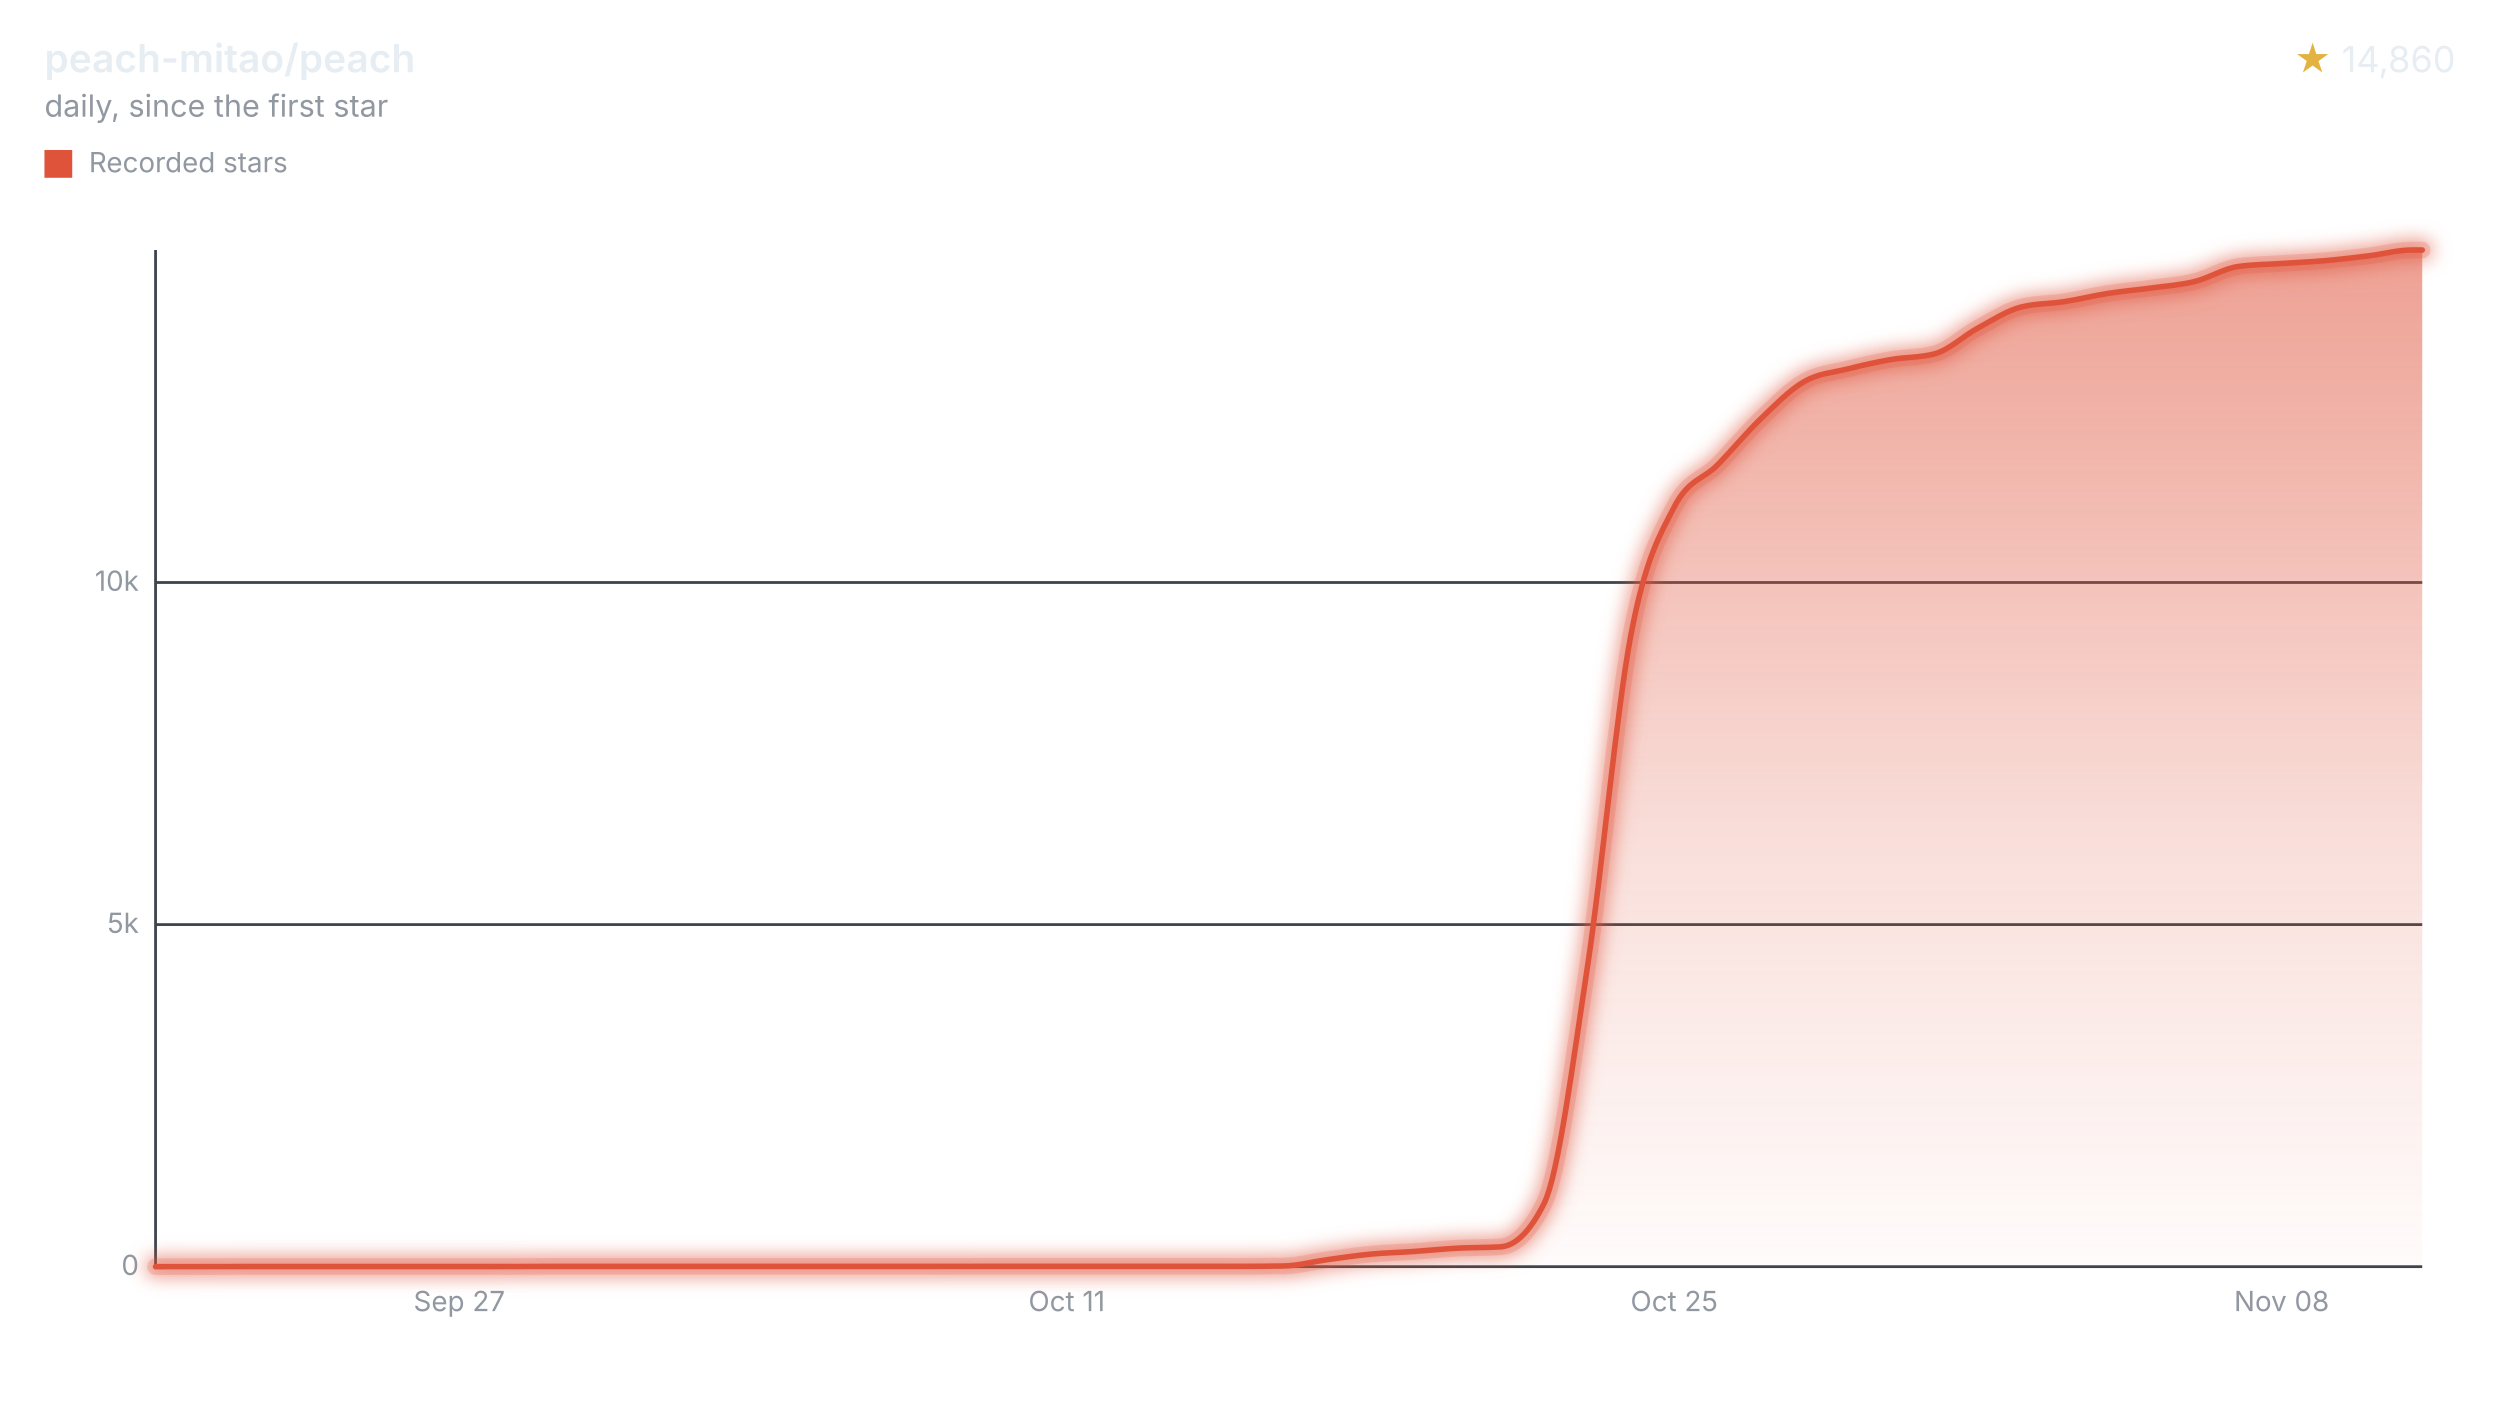
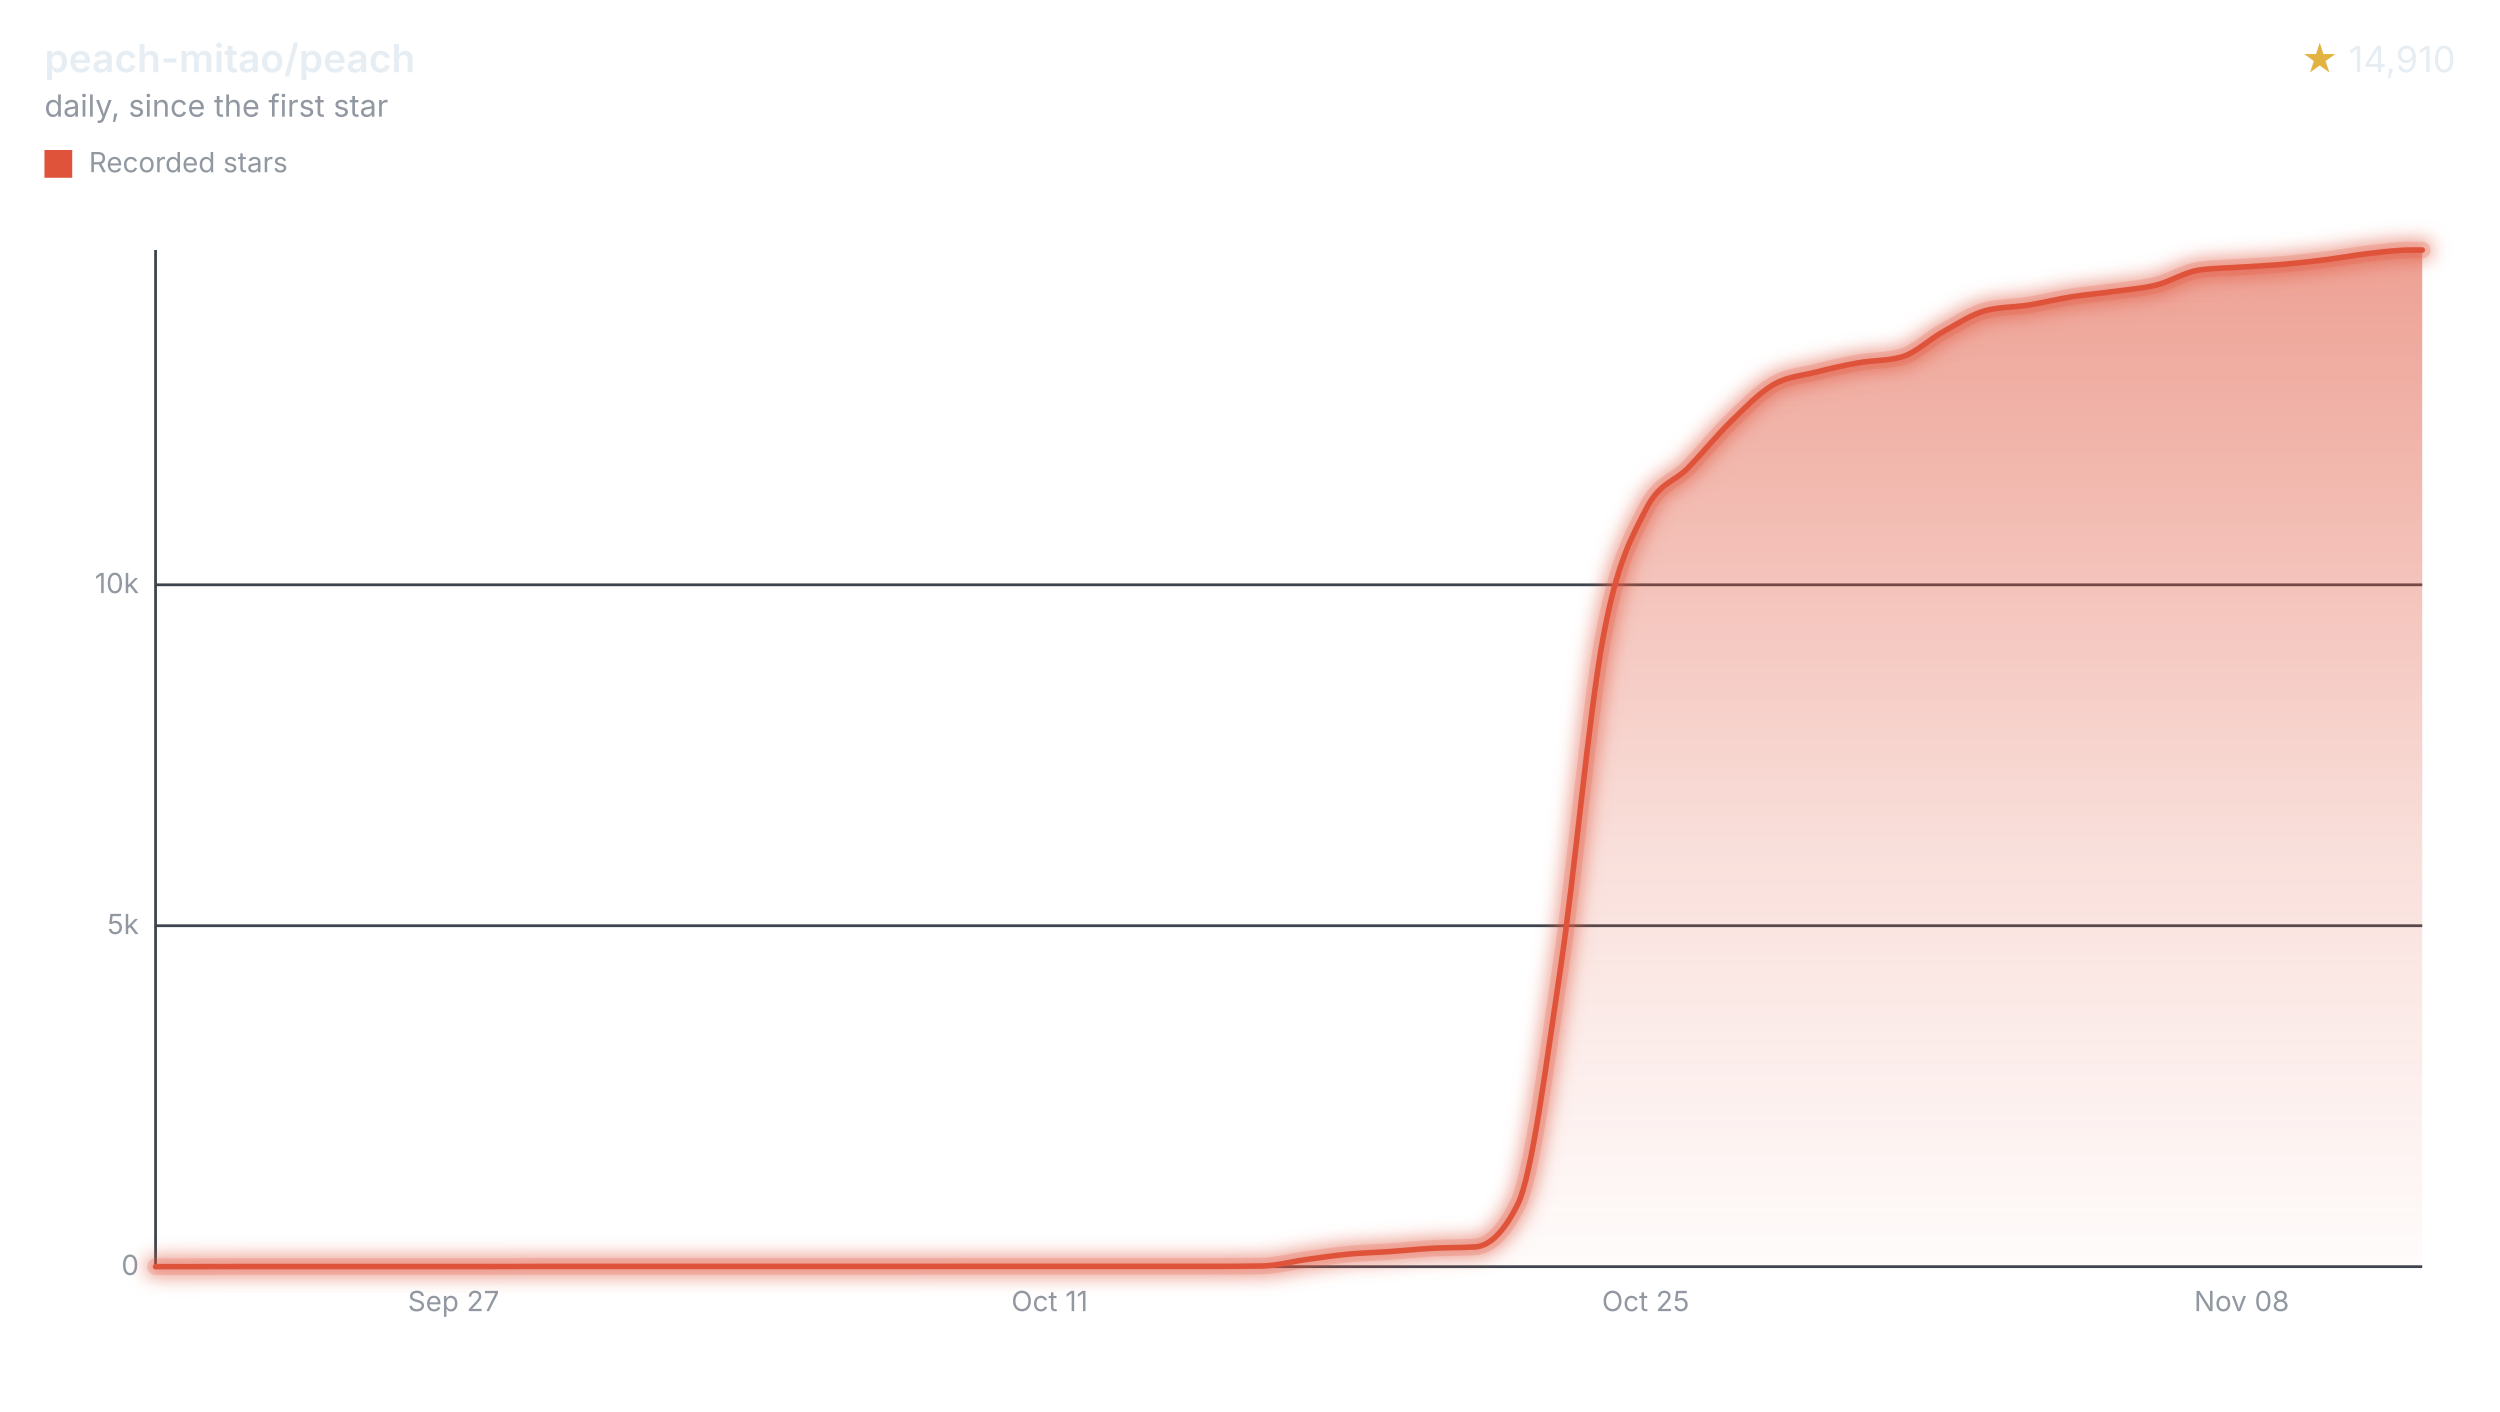
<svg xmlns="http://www.w3.org/2000/svg" width="900" height="508" viewBox="0 0 900 508" role="img" aria-labelledby="title desc">
  <style>svg{font-family:-apple-system,BlinkMacSystemFont,"Segoe UI",sans-serif;}.text{fill:#e6edf3;}.muted{fill:#9198a1;}.accent{fill:#e3b341;}.axis{stroke:#3d444d;}.ink{fill:none;stroke:#df533b;}.stop{stop-color:#df533b;}</style>
  <defs>
    <filter id="halo" filterUnits="userSpaceOnUse" x="44" y="78" width="840" height="390">
      <feGaussianBlur stdDeviation="3" />
    </filter>
    <linearGradient id="stream" x1="0" y1="0" x2="0" y2="1">
      <stop offset="0" class="stop" stop-opacity="0.55" />
      <stop offset="0.6" class="stop" stop-opacity="0.18" />
      <stop offset="1" class="stop" stop-opacity="0.02" />
    </linearGradient>
  </defs>
  <text x="16" y="26" class="text" font-size="14" font-weight="600">peach-mitao/peach</text>
  <text x="16" y="42" class="muted" font-size="11">daily, since the first star</text>
  <text x="884" y="26" class="text" font-size="13" text-anchor="end">
-     <tspan class="accent">★</tspan> 14,860</text>
+     <tspan class="accent">★</tspan> 14,910</text>
  <rect x="16" y="54" width="10" height="10" fill="#df533b" />
  <text x="32" y="62" class="muted" font-size="10">Recorded stars</text>
  <line x1="56" x2="872" y1="456.00" y2="456.00" class="axis" />
  <text x="50" y="459.00" class="muted" font-size="10" text-anchor="end">0</text>
-   <line x1="56" x2="872" y1="332.85" y2="332.85" class="axis" />
-   <text x="50" y="335.85" class="muted" font-size="10" text-anchor="end">5k</text>
-   <line x1="56" x2="872" y1="209.70" y2="209.70" class="axis" />
-   <text x="50" y="212.70" class="muted" font-size="10" text-anchor="end">10k</text>
+   <line x1="56" x2="872" y1="333.26" y2="333.26" class="axis" />
+   <text x="50" y="336.26" class="muted" font-size="10" text-anchor="end">5k</text>
+   <line x1="56" x2="872" y1="210.53" y2="210.53" class="axis" />
+   <text x="50" y="213.53" class="muted" font-size="10" text-anchor="end">10k</text>
  <line x1="56" x2="56" y1="90" y2="456" class="axis" />
-   <text x="165.34" y="472" class="muted" font-size="10" text-anchor="middle">Sep 27</text>
-   <text x="384.02" y="472" class="muted" font-size="10" text-anchor="middle">Oct 11</text>
-   <text x="602.70" y="472" class="muted" font-size="10" text-anchor="middle">Oct 25</text>
-   <text x="821.38" y="472" class="muted" font-size="10" text-anchor="middle">Nov 08</text>
-   <path d="M56.00,456.00C61.21,455.99,66.41,455.98,71.62,455.98C76.83,455.97,82.03,455.95,87.24,455.95C92.45,455.95,97.65,455.95,102.86,455.95C108.07,455.95,113.27,455.95,118.48,455.95C123.69,455.95,128.89,455.95,134.10,455.95C139.31,455.95,144.51,455.95,149.72,455.95C154.93,455.95,160.13,455.95,165.34,455.95C170.55,455.95,175.75,455.95,180.96,455.95C186.17,455.95,191.37,455.90,196.58,455.90C201.79,455.90,206.99,455.90,212.20,455.90C217.41,455.90,222.61,455.90,227.82,455.90C233.03,455.90,238.23,455.90,243.44,455.90C248.65,455.90,253.85,455.90,259.06,455.90C264.27,455.90,269.47,455.90,274.68,455.90C279.89,455.90,285.09,455.90,290.30,455.90C295.51,455.90,300.71,455.90,305.92,455.90C311.13,455.90,316.33,455.90,321.54,455.90C326.75,455.90,331.95,455.90,337.16,455.90C342.37,455.90,347.57,455.88,352.78,455.88C357.99,455.88,363.19,455.88,368.40,455.88C373.61,455.88,378.81,455.88,384.02,455.88C389.23,455.88,394.43,455.88,399.64,455.88C404.85,455.88,410.05,455.88,415.26,455.88C420.47,455.88,425.67,455.88,430.88,455.88C436.09,455.88,441.29,455.88,446.50,455.88C451.71,455.88,456.91,455.84,462.12,455.75C467.33,455.67,472.53,454.20,477.74,453.49C482.95,452.78,488.15,451.99,493.36,451.49C498.57,451.00,503.77,450.89,508.98,450.53C514.19,450.18,519.39,449.63,524.60,449.35C529.81,449.07,535.01,449.19,540.22,448.86C545.43,448.53,550.63,443.68,555.84,433.32C561.05,422.95,566.25,382.25,571.46,348.17C576.67,314.09,581.87,256.44,587.08,228.84C592.29,201.23,597.49,192.65,602.70,182.53C607.91,172.42,613.11,172.67,618.32,167.36C623.53,162.05,628.73,155.69,633.94,150.69C639.15,145.68,644.35,140.32,649.56,137.34C654.77,134.36,659.97,134.12,665.18,132.81C670.39,131.49,675.59,130.34,680.80,129.43C686.01,128.53,691.21,128.75,696.42,127.39C701.63,126.03,706.83,120.91,712.04,118.10C717.25,115.29,722.45,111.81,727.66,110.52C732.87,109.22,738.07,109.39,743.28,108.57C748.49,107.75,753.69,106.43,758.90,105.62C764.11,104.80,769.31,104.38,774.52,103.67C779.73,102.96,784.93,102.62,790.14,101.33C795.35,100.04,800.55,96.66,805.76,95.94C810.97,95.21,816.17,95.20,821.38,94.85C826.59,94.50,831.79,94.30,837.00,93.84C842.21,93.39,847.41,92.76,852.62,92.12C857.83,91.48,863.03,90.00,868.24,90.00C869.49,90.00,870.75,90.00,872.00,90.00L872.00,456L56.00,456Z" fill="url(#stream)" />
+   <text x="163.29" y="472" class="muted" font-size="10" text-anchor="middle">Sep 27</text>
+   <text x="377.86" y="472" class="muted" font-size="10" text-anchor="middle">Oct 11</text>
+   <text x="592.43" y="472" class="muted" font-size="10" text-anchor="middle">Oct 25</text>
+   <text x="807.00" y="472" class="muted" font-size="10" text-anchor="middle">Nov 08</text>
+   <path d="M56.00,456.00C61.11,455.99,66.22,455.98,71.33,455.98C76.44,455.97,81.54,455.95,86.65,455.95C91.76,455.95,96.87,455.95,101.98,455.95C107.09,455.95,112.20,455.95,117.31,455.95C122.42,455.95,127.52,455.95,132.63,455.95C137.74,455.95,142.85,455.95,147.96,455.95C153.07,455.95,158.18,455.95,163.29,455.95C168.40,455.95,173.50,455.95,178.61,455.95C183.72,455.95,188.83,455.90,193.94,455.90C199.05,455.90,204.16,455.90,209.27,455.90C214.37,455.90,219.48,455.90,224.59,455.90C229.70,455.90,234.81,455.90,239.92,455.90C245.03,455.90,250.14,455.90,255.25,455.90C260.35,455.90,265.46,455.90,270.57,455.90C275.68,455.90,280.79,455.90,285.90,455.90C291.01,455.90,296.12,455.90,301.23,455.90C306.33,455.90,311.44,455.90,316.55,455.90C321.66,455.90,326.77,455.90,331.88,455.90C336.99,455.90,342.10,455.88,347.21,455.88C352.31,455.88,357.42,455.88,362.53,455.88C367.64,455.88,372.75,455.88,377.86,455.88C382.97,455.88,388.08,455.88,393.19,455.88C398.29,455.88,403.40,455.88,408.51,455.88C413.62,455.88,418.73,455.88,423.84,455.88C428.95,455.88,434.06,455.88,439.17,455.88C444.27,455.88,449.38,455.84,454.49,455.75C459.60,455.67,464.71,454.20,469.82,453.50C474.93,452.79,480.04,452.00,485.15,451.51C490.25,451.02,495.36,450.91,500.47,450.55C505.58,450.19,510.69,449.65,515.80,449.37C520.91,449.09,526.02,449.21,531.12,448.88C536.23,448.55,541.34,443.72,546.45,433.39C551.56,423.07,556.67,382.51,561.78,348.56C566.89,314.60,572.00,257.15,577.10,229.65C582.21,202.14,587.32,193.61,592.43,183.53C597.54,173.44,602.65,173.69,607.76,168.40C612.87,163.11,617.98,156.77,623.08,151.79C628.19,146.80,633.30,141.45,638.41,138.48C643.52,135.51,648.63,135.28,653.74,133.96C658.85,132.65,663.96,131.50,669.06,130.60C674.17,129.70,679.28,129.92,684.39,128.56C689.50,127.21,694.61,122.11,699.72,119.31C704.83,116.51,709.94,113.04,715.04,111.75C720.15,110.46,725.26,110.62,730.37,109.81C735.48,109.00,740.59,107.68,745.70,106.86C750.81,106.05,755.92,105.64,761.02,104.92C766.13,104.21,771.24,103.88,776.35,102.59C781.46,101.31,786.57,97.94,791.68,97.22C796.79,96.50,801.90,96.48,807.00,96.14C812.11,95.79,817.22,95.58,822.33,95.13C827.44,94.68,832.55,94.09,837.66,93.44C842.77,92.79,847.87,91.80,852.98,91.23C858.09,90.65,863.20,90.00,868.31,90.00C869.54,90.00,870.77,90.00,872.00,90.00L872.00,456L56.00,456Z" fill="url(#stream)" />
  <g filter="url(#halo)" opacity="0.55">
-     <path d="M56.00,456.00C61.21,455.99,66.41,455.98,71.62,455.98C76.83,455.97,82.03,455.95,87.24,455.95C92.45,455.95,97.65,455.95,102.86,455.95C108.07,455.95,113.27,455.95,118.48,455.95C123.69,455.95,128.89,455.95,134.10,455.95C139.31,455.95,144.51,455.95,149.72,455.95C154.93,455.95,160.13,455.95,165.34,455.95C170.55,455.95,175.75,455.95,180.96,455.95C186.17,455.95,191.37,455.90,196.58,455.90C201.79,455.90,206.99,455.90,212.20,455.90C217.41,455.90,222.61,455.90,227.82,455.90C233.03,455.90,238.23,455.90,243.44,455.90C248.65,455.90,253.85,455.90,259.06,455.90C264.27,455.90,269.47,455.90,274.68,455.90C279.89,455.90,285.09,455.90,290.30,455.90C295.51,455.90,300.71,455.90,305.92,455.90C311.13,455.90,316.33,455.90,321.54,455.90C326.75,455.90,331.95,455.90,337.16,455.90C342.37,455.90,347.57,455.88,352.78,455.88C357.99,455.88,363.19,455.88,368.40,455.88C373.61,455.88,378.81,455.88,384.02,455.88C389.23,455.88,394.43,455.88,399.64,455.88C404.85,455.88,410.05,455.88,415.26,455.88C420.47,455.88,425.67,455.88,430.88,455.88C436.09,455.88,441.29,455.88,446.50,455.88C451.71,455.88,456.91,455.84,462.12,455.75C467.33,455.67,472.53,454.20,477.74,453.49C482.95,452.78,488.15,451.99,493.36,451.49C498.57,451.00,503.77,450.89,508.98,450.53C514.19,450.18,519.39,449.63,524.60,449.35C529.81,449.07,535.01,449.19,540.22,448.86C545.43,448.53,550.63,443.68,555.84,433.32C561.05,422.95,566.25,382.25,571.46,348.17C576.67,314.09,581.87,256.44,587.08,228.84C592.29,201.23,597.49,192.65,602.70,182.53C607.91,172.42,613.11,172.67,618.32,167.36C623.53,162.05,628.73,155.69,633.94,150.69C639.15,145.68,644.35,140.32,649.56,137.34C654.77,134.36,659.97,134.12,665.18,132.81C670.39,131.49,675.59,130.34,680.80,129.43C686.01,128.53,691.21,128.75,696.42,127.39C701.63,126.03,706.83,120.91,712.04,118.10C717.25,115.29,722.45,111.81,727.66,110.52C732.87,109.22,738.07,109.39,743.28,108.57C748.49,107.75,753.69,106.43,758.90,105.62C764.11,104.80,769.31,104.38,774.52,103.67C779.73,102.96,784.93,102.62,790.14,101.33C795.35,100.04,800.55,96.66,805.76,95.94C810.97,95.21,816.17,95.20,821.38,94.85C826.59,94.50,831.79,94.30,837.00,93.84C842.21,93.39,847.41,92.76,852.62,92.12C857.83,91.48,863.03,90.00,868.24,90.00C869.49,90.00,870.75,90.00,872.00,90.00" class="ink" stroke-linecap="round" stroke-linejoin="round" stroke-width="8" />
+     <path d="M56.00,456.00C61.11,455.99,66.22,455.98,71.33,455.98C76.44,455.97,81.54,455.95,86.65,455.95C91.76,455.95,96.87,455.95,101.98,455.95C107.09,455.95,112.20,455.95,117.31,455.95C122.42,455.95,127.52,455.95,132.63,455.95C137.74,455.95,142.85,455.95,147.96,455.95C153.07,455.95,158.18,455.95,163.29,455.95C168.40,455.95,173.50,455.95,178.61,455.95C183.72,455.95,188.83,455.90,193.94,455.90C199.05,455.90,204.16,455.90,209.27,455.90C214.37,455.90,219.48,455.90,224.59,455.90C229.70,455.90,234.81,455.90,239.92,455.90C245.03,455.90,250.14,455.90,255.25,455.90C260.35,455.90,265.46,455.90,270.57,455.90C275.68,455.90,280.79,455.90,285.90,455.90C291.01,455.90,296.12,455.90,301.23,455.90C306.33,455.90,311.44,455.90,316.55,455.90C321.66,455.90,326.77,455.90,331.88,455.90C336.99,455.90,342.10,455.88,347.21,455.88C352.31,455.88,357.42,455.88,362.53,455.88C367.64,455.88,372.75,455.88,377.86,455.88C382.97,455.88,388.08,455.88,393.19,455.88C398.29,455.88,403.40,455.88,408.51,455.88C413.62,455.88,418.73,455.88,423.84,455.88C428.95,455.88,434.06,455.88,439.17,455.88C444.27,455.88,449.38,455.84,454.49,455.75C459.60,455.67,464.71,454.20,469.82,453.50C474.93,452.79,480.04,452.00,485.15,451.51C490.25,451.02,495.36,450.91,500.47,450.55C505.58,450.19,510.69,449.65,515.80,449.37C520.91,449.09,526.02,449.21,531.12,448.88C536.23,448.55,541.34,443.72,546.45,433.39C551.56,423.07,556.67,382.51,561.78,348.56C566.89,314.60,572.00,257.15,577.10,229.65C582.21,202.14,587.32,193.61,592.43,183.53C597.54,173.44,602.65,173.69,607.76,168.40C612.87,163.11,617.98,156.77,623.08,151.79C628.19,146.80,633.30,141.45,638.41,138.48C643.52,135.51,648.63,135.28,653.74,133.96C658.85,132.65,663.96,131.50,669.06,130.60C674.17,129.70,679.28,129.92,684.39,128.56C689.50,127.21,694.61,122.11,699.72,119.31C704.83,116.51,709.94,113.04,715.04,111.75C720.15,110.46,725.26,110.62,730.37,109.81C735.48,109.00,740.59,107.68,745.70,106.86C750.81,106.05,755.92,105.64,761.02,104.92C766.13,104.21,771.24,103.88,776.35,102.59C781.46,101.31,786.57,97.94,791.68,97.22C796.79,96.50,801.90,96.48,807.00,96.14C812.11,95.79,817.22,95.58,822.33,95.13C827.44,94.68,832.55,94.09,837.66,93.44C842.77,92.79,847.87,91.80,852.98,91.23C858.09,90.65,863.20,90.00,868.31,90.00C869.54,90.00,870.77,90.00,872.00,90.00" class="ink" stroke-linecap="round" stroke-linejoin="round" stroke-width="8" />
  </g>
  <g opacity="0.2">
-     <path d="M56.00,456.00C61.21,455.99,66.41,455.98,71.62,455.98C76.83,455.97,82.03,455.95,87.24,455.95C92.45,455.95,97.65,455.95,102.86,455.95C108.07,455.95,113.27,455.95,118.48,455.95C123.69,455.95,128.89,455.95,134.10,455.95C139.31,455.95,144.51,455.95,149.72,455.95C154.93,455.95,160.13,455.95,165.34,455.95C170.55,455.95,175.75,455.95,180.96,455.95C186.17,455.95,191.37,455.90,196.58,455.90C201.79,455.90,206.99,455.90,212.20,455.90C217.41,455.90,222.61,455.90,227.82,455.90C233.03,455.90,238.23,455.90,243.44,455.90C248.65,455.90,253.85,455.90,259.06,455.90C264.27,455.90,269.47,455.90,274.68,455.90C279.89,455.90,285.09,455.90,290.30,455.90C295.51,455.90,300.71,455.90,305.92,455.90C311.13,455.90,316.33,455.90,321.54,455.90C326.75,455.90,331.95,455.90,337.16,455.90C342.37,455.90,347.57,455.88,352.78,455.88C357.99,455.88,363.19,455.88,368.40,455.88C373.61,455.88,378.81,455.88,384.02,455.88C389.23,455.88,394.43,455.88,399.64,455.88C404.85,455.88,410.05,455.88,415.26,455.88C420.47,455.88,425.67,455.88,430.88,455.88C436.09,455.88,441.29,455.88,446.50,455.88C451.71,455.88,456.91,455.84,462.12,455.75C467.33,455.67,472.53,454.20,477.74,453.49C482.95,452.78,488.15,451.99,493.36,451.49C498.57,451.00,503.77,450.89,508.98,450.53C514.19,450.18,519.39,449.63,524.60,449.35C529.81,449.07,535.01,449.19,540.22,448.86C545.43,448.53,550.63,443.68,555.84,433.32C561.05,422.95,566.25,382.25,571.46,348.17C576.67,314.09,581.87,256.44,587.08,228.84C592.29,201.23,597.49,192.65,602.70,182.53C607.91,172.42,613.11,172.67,618.32,167.36C623.53,162.05,628.73,155.69,633.94,150.69C639.15,145.68,644.35,140.32,649.56,137.34C654.77,134.36,659.97,134.12,665.18,132.81C670.39,131.49,675.59,130.34,680.80,129.43C686.01,128.53,691.21,128.75,696.42,127.39C701.63,126.03,706.83,120.91,712.04,118.10C717.25,115.29,722.45,111.81,727.66,110.52C732.87,109.22,738.07,109.39,743.28,108.57C748.49,107.75,753.69,106.43,758.90,105.62C764.11,104.80,769.31,104.38,774.52,103.67C779.73,102.96,784.93,102.62,790.14,101.33C795.35,100.04,800.55,96.66,805.76,95.94C810.97,95.21,816.17,95.20,821.38,94.85C826.59,94.50,831.79,94.30,837.00,93.84C842.21,93.39,847.41,92.76,852.62,92.12C857.83,91.48,863.03,90.00,868.24,90.00C869.49,90.00,870.75,90.00,872.00,90.00" class="ink" stroke-linecap="round" stroke-linejoin="round" stroke-width="6" />
+     <path d="M56.00,456.00C61.11,455.99,66.22,455.98,71.33,455.98C76.44,455.97,81.54,455.95,86.65,455.95C91.76,455.95,96.87,455.95,101.98,455.95C107.09,455.95,112.20,455.95,117.31,455.95C122.42,455.95,127.52,455.95,132.63,455.95C137.74,455.95,142.85,455.95,147.96,455.95C153.07,455.95,158.18,455.95,163.29,455.95C168.40,455.95,173.50,455.95,178.61,455.95C183.72,455.95,188.83,455.90,193.94,455.90C199.05,455.90,204.16,455.90,209.27,455.90C214.37,455.90,219.48,455.90,224.59,455.90C229.70,455.90,234.81,455.90,239.92,455.90C245.03,455.90,250.14,455.90,255.25,455.90C260.35,455.90,265.46,455.90,270.57,455.90C275.68,455.90,280.79,455.90,285.90,455.90C291.01,455.90,296.12,455.90,301.23,455.90C306.33,455.90,311.44,455.90,316.55,455.90C321.66,455.90,326.77,455.90,331.88,455.90C336.99,455.90,342.10,455.88,347.21,455.88C352.31,455.88,357.42,455.88,362.53,455.88C367.64,455.88,372.75,455.88,377.86,455.88C382.97,455.88,388.08,455.88,393.19,455.88C398.29,455.88,403.40,455.88,408.51,455.88C413.62,455.88,418.73,455.88,423.84,455.88C428.95,455.88,434.06,455.88,439.17,455.88C444.27,455.88,449.38,455.84,454.49,455.75C459.60,455.67,464.71,454.20,469.82,453.50C474.93,452.79,480.04,452.00,485.15,451.51C490.25,451.02,495.36,450.91,500.47,450.55C505.58,450.19,510.69,449.65,515.80,449.37C520.91,449.09,526.02,449.21,531.12,448.88C536.23,448.55,541.34,443.72,546.45,433.39C551.56,423.07,556.67,382.51,561.78,348.56C566.89,314.60,572.00,257.15,577.10,229.65C582.21,202.14,587.32,193.61,592.43,183.53C597.54,173.44,602.65,173.69,607.76,168.40C612.87,163.11,617.98,156.77,623.08,151.79C628.19,146.80,633.30,141.45,638.41,138.48C643.52,135.51,648.63,135.28,653.74,133.96C658.85,132.65,663.96,131.50,669.06,130.60C674.17,129.70,679.28,129.92,684.39,128.56C689.50,127.21,694.61,122.11,699.72,119.31C704.83,116.51,709.94,113.04,715.04,111.75C720.15,110.46,725.26,110.62,730.37,109.81C735.48,109.00,740.59,107.68,745.70,106.86C750.81,106.05,755.92,105.64,761.02,104.92C766.13,104.21,771.24,103.88,776.35,102.59C781.46,101.31,786.57,97.94,791.68,97.22C796.79,96.50,801.90,96.48,807.00,96.14C812.11,95.79,817.22,95.58,822.33,95.13C827.44,94.68,832.55,94.09,837.66,93.44C842.77,92.79,847.87,91.80,852.98,91.23C858.09,90.65,863.20,90.00,868.31,90.00C869.54,90.00,870.77,90.00,872.00,90.00" class="ink" stroke-linecap="round" stroke-linejoin="round" stroke-width="6" />
  </g>
-   <path d="M56.00,456.00C61.21,455.99,66.41,455.98,71.62,455.98C76.83,455.97,82.03,455.95,87.24,455.95C92.45,455.95,97.65,455.95,102.86,455.95C108.07,455.95,113.27,455.95,118.48,455.95C123.69,455.95,128.89,455.95,134.10,455.95C139.31,455.95,144.51,455.95,149.72,455.95C154.93,455.95,160.13,455.95,165.34,455.95C170.55,455.95,175.75,455.95,180.96,455.95C186.17,455.95,191.37,455.90,196.58,455.90C201.79,455.90,206.99,455.90,212.20,455.90C217.41,455.90,222.61,455.90,227.82,455.90C233.03,455.90,238.23,455.90,243.44,455.90C248.65,455.90,253.85,455.90,259.06,455.90C264.27,455.90,269.47,455.90,274.68,455.90C279.89,455.90,285.09,455.90,290.30,455.90C295.51,455.90,300.71,455.90,305.92,455.90C311.13,455.90,316.33,455.90,321.54,455.90C326.75,455.90,331.95,455.90,337.16,455.90C342.37,455.90,347.57,455.88,352.78,455.88C357.99,455.88,363.19,455.88,368.40,455.88C373.61,455.88,378.81,455.88,384.02,455.88C389.23,455.88,394.43,455.88,399.64,455.88C404.85,455.88,410.05,455.88,415.26,455.88C420.47,455.88,425.67,455.88,430.88,455.88C436.09,455.88,441.29,455.88,446.50,455.88C451.71,455.88,456.91,455.84,462.12,455.75C467.33,455.67,472.53,454.20,477.74,453.49C482.95,452.78,488.15,451.99,493.36,451.49C498.57,451.00,503.77,450.89,508.98,450.53C514.19,450.18,519.39,449.63,524.60,449.35C529.81,449.07,535.01,449.19,540.22,448.86C545.43,448.53,550.63,443.68,555.84,433.32C561.05,422.95,566.25,382.25,571.46,348.17C576.67,314.09,581.87,256.44,587.08,228.84C592.29,201.23,597.49,192.65,602.70,182.53C607.91,172.42,613.11,172.67,618.32,167.36C623.53,162.05,628.73,155.69,633.94,150.69C639.15,145.68,644.35,140.32,649.56,137.34C654.77,134.36,659.97,134.12,665.18,132.81C670.39,131.49,675.59,130.34,680.80,129.43C686.01,128.53,691.21,128.75,696.42,127.39C701.63,126.03,706.83,120.91,712.04,118.10C717.25,115.29,722.45,111.81,727.66,110.52C732.87,109.22,738.07,109.39,743.28,108.57C748.49,107.75,753.69,106.43,758.90,105.62C764.11,104.80,769.31,104.38,774.52,103.67C779.73,102.96,784.93,102.62,790.14,101.33C795.35,100.04,800.55,96.66,805.76,95.94C810.97,95.21,816.17,95.20,821.38,94.85C826.59,94.50,831.79,94.30,837.00,93.84C842.21,93.39,847.41,92.76,852.62,92.12C857.83,91.48,863.03,90.00,868.24,90.00C869.49,90.00,870.75,90.00,872.00,90.00" class="ink" stroke-linecap="round" stroke-linejoin="round" stroke-width="2" />
+   <path d="M56.00,456.00C61.11,455.99,66.22,455.98,71.33,455.98C76.44,455.97,81.54,455.95,86.65,455.95C91.76,455.95,96.87,455.95,101.98,455.95C107.09,455.95,112.20,455.95,117.31,455.95C122.42,455.95,127.52,455.95,132.63,455.95C137.74,455.95,142.85,455.95,147.96,455.95C153.07,455.95,158.18,455.95,163.29,455.95C168.40,455.95,173.50,455.95,178.61,455.95C183.72,455.95,188.83,455.90,193.94,455.90C199.05,455.90,204.16,455.90,209.27,455.90C214.37,455.90,219.48,455.90,224.59,455.90C229.70,455.90,234.81,455.90,239.92,455.90C245.03,455.90,250.14,455.90,255.25,455.90C260.35,455.90,265.46,455.90,270.57,455.90C275.68,455.90,280.79,455.90,285.90,455.90C291.01,455.90,296.12,455.90,301.23,455.90C306.33,455.90,311.44,455.90,316.55,455.90C321.66,455.90,326.77,455.90,331.88,455.90C336.99,455.90,342.10,455.88,347.21,455.88C352.31,455.88,357.42,455.88,362.53,455.88C367.64,455.88,372.75,455.88,377.86,455.88C382.97,455.88,388.08,455.88,393.19,455.88C398.29,455.88,403.40,455.88,408.51,455.88C413.62,455.88,418.73,455.88,423.84,455.88C428.95,455.88,434.06,455.88,439.17,455.88C444.27,455.88,449.38,455.84,454.49,455.75C459.60,455.67,464.71,454.20,469.82,453.50C474.93,452.79,480.04,452.00,485.15,451.51C490.25,451.02,495.36,450.91,500.47,450.55C505.58,450.19,510.69,449.65,515.80,449.37C520.91,449.09,526.02,449.21,531.12,448.88C536.23,448.55,541.34,443.72,546.45,433.39C551.56,423.07,556.67,382.51,561.78,348.56C566.89,314.60,572.00,257.15,577.10,229.65C582.21,202.14,587.32,193.61,592.43,183.53C597.54,173.44,602.65,173.69,607.76,168.40C612.87,163.11,617.98,156.77,623.08,151.79C628.19,146.80,633.30,141.45,638.41,138.48C643.52,135.51,648.63,135.28,653.74,133.96C658.85,132.65,663.96,131.50,669.06,130.60C674.17,129.70,679.28,129.92,684.39,128.56C689.50,127.21,694.61,122.11,699.72,119.31C704.83,116.51,709.94,113.04,715.04,111.75C720.15,110.46,725.26,110.62,730.37,109.81C735.48,109.00,740.59,107.68,745.70,106.86C750.81,106.05,755.92,105.64,761.02,104.92C766.13,104.21,771.24,103.88,776.35,102.59C781.46,101.31,786.57,97.94,791.68,97.22C796.79,96.50,801.90,96.48,807.00,96.14C812.11,95.79,817.22,95.58,822.33,95.13C827.44,94.68,832.55,94.09,837.66,93.44C842.77,92.79,847.87,91.80,852.98,91.23C858.09,90.65,863.20,90.00,868.31,90.00C869.54,90.00,870.77,90.00,872.00,90.00" class="ink" stroke-linecap="round" stroke-linejoin="round" stroke-width="2" />
</svg>
